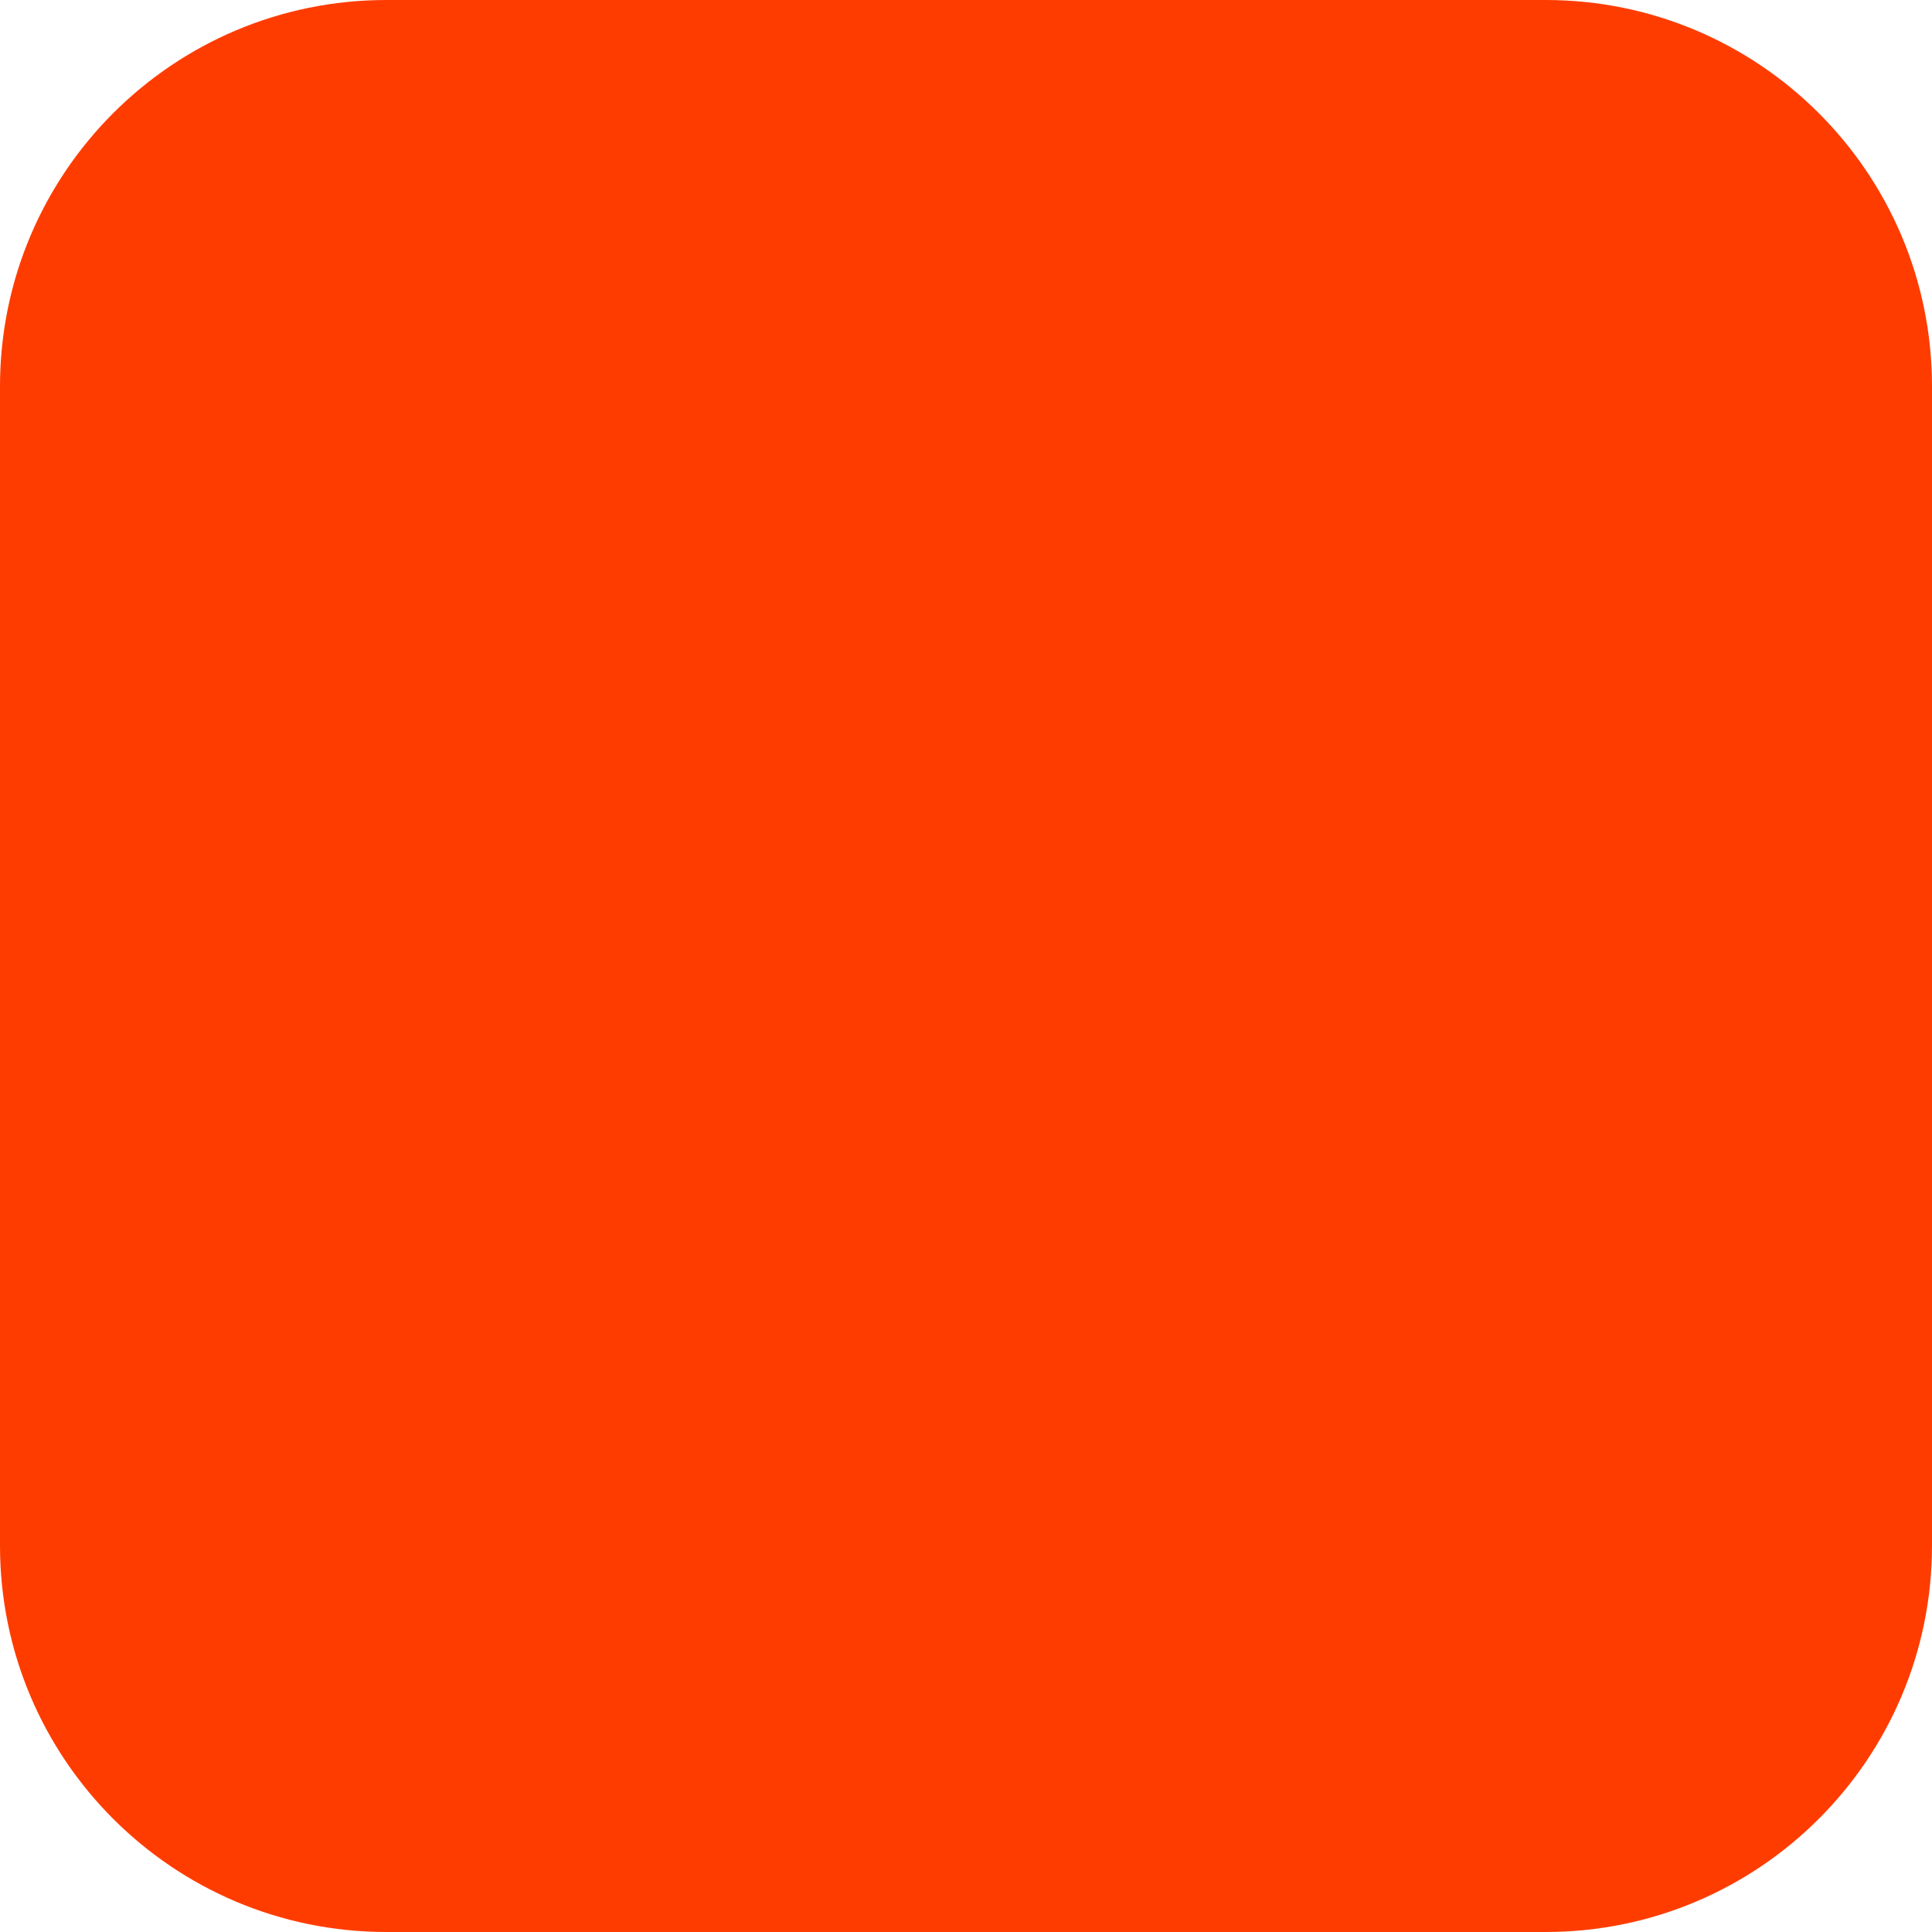
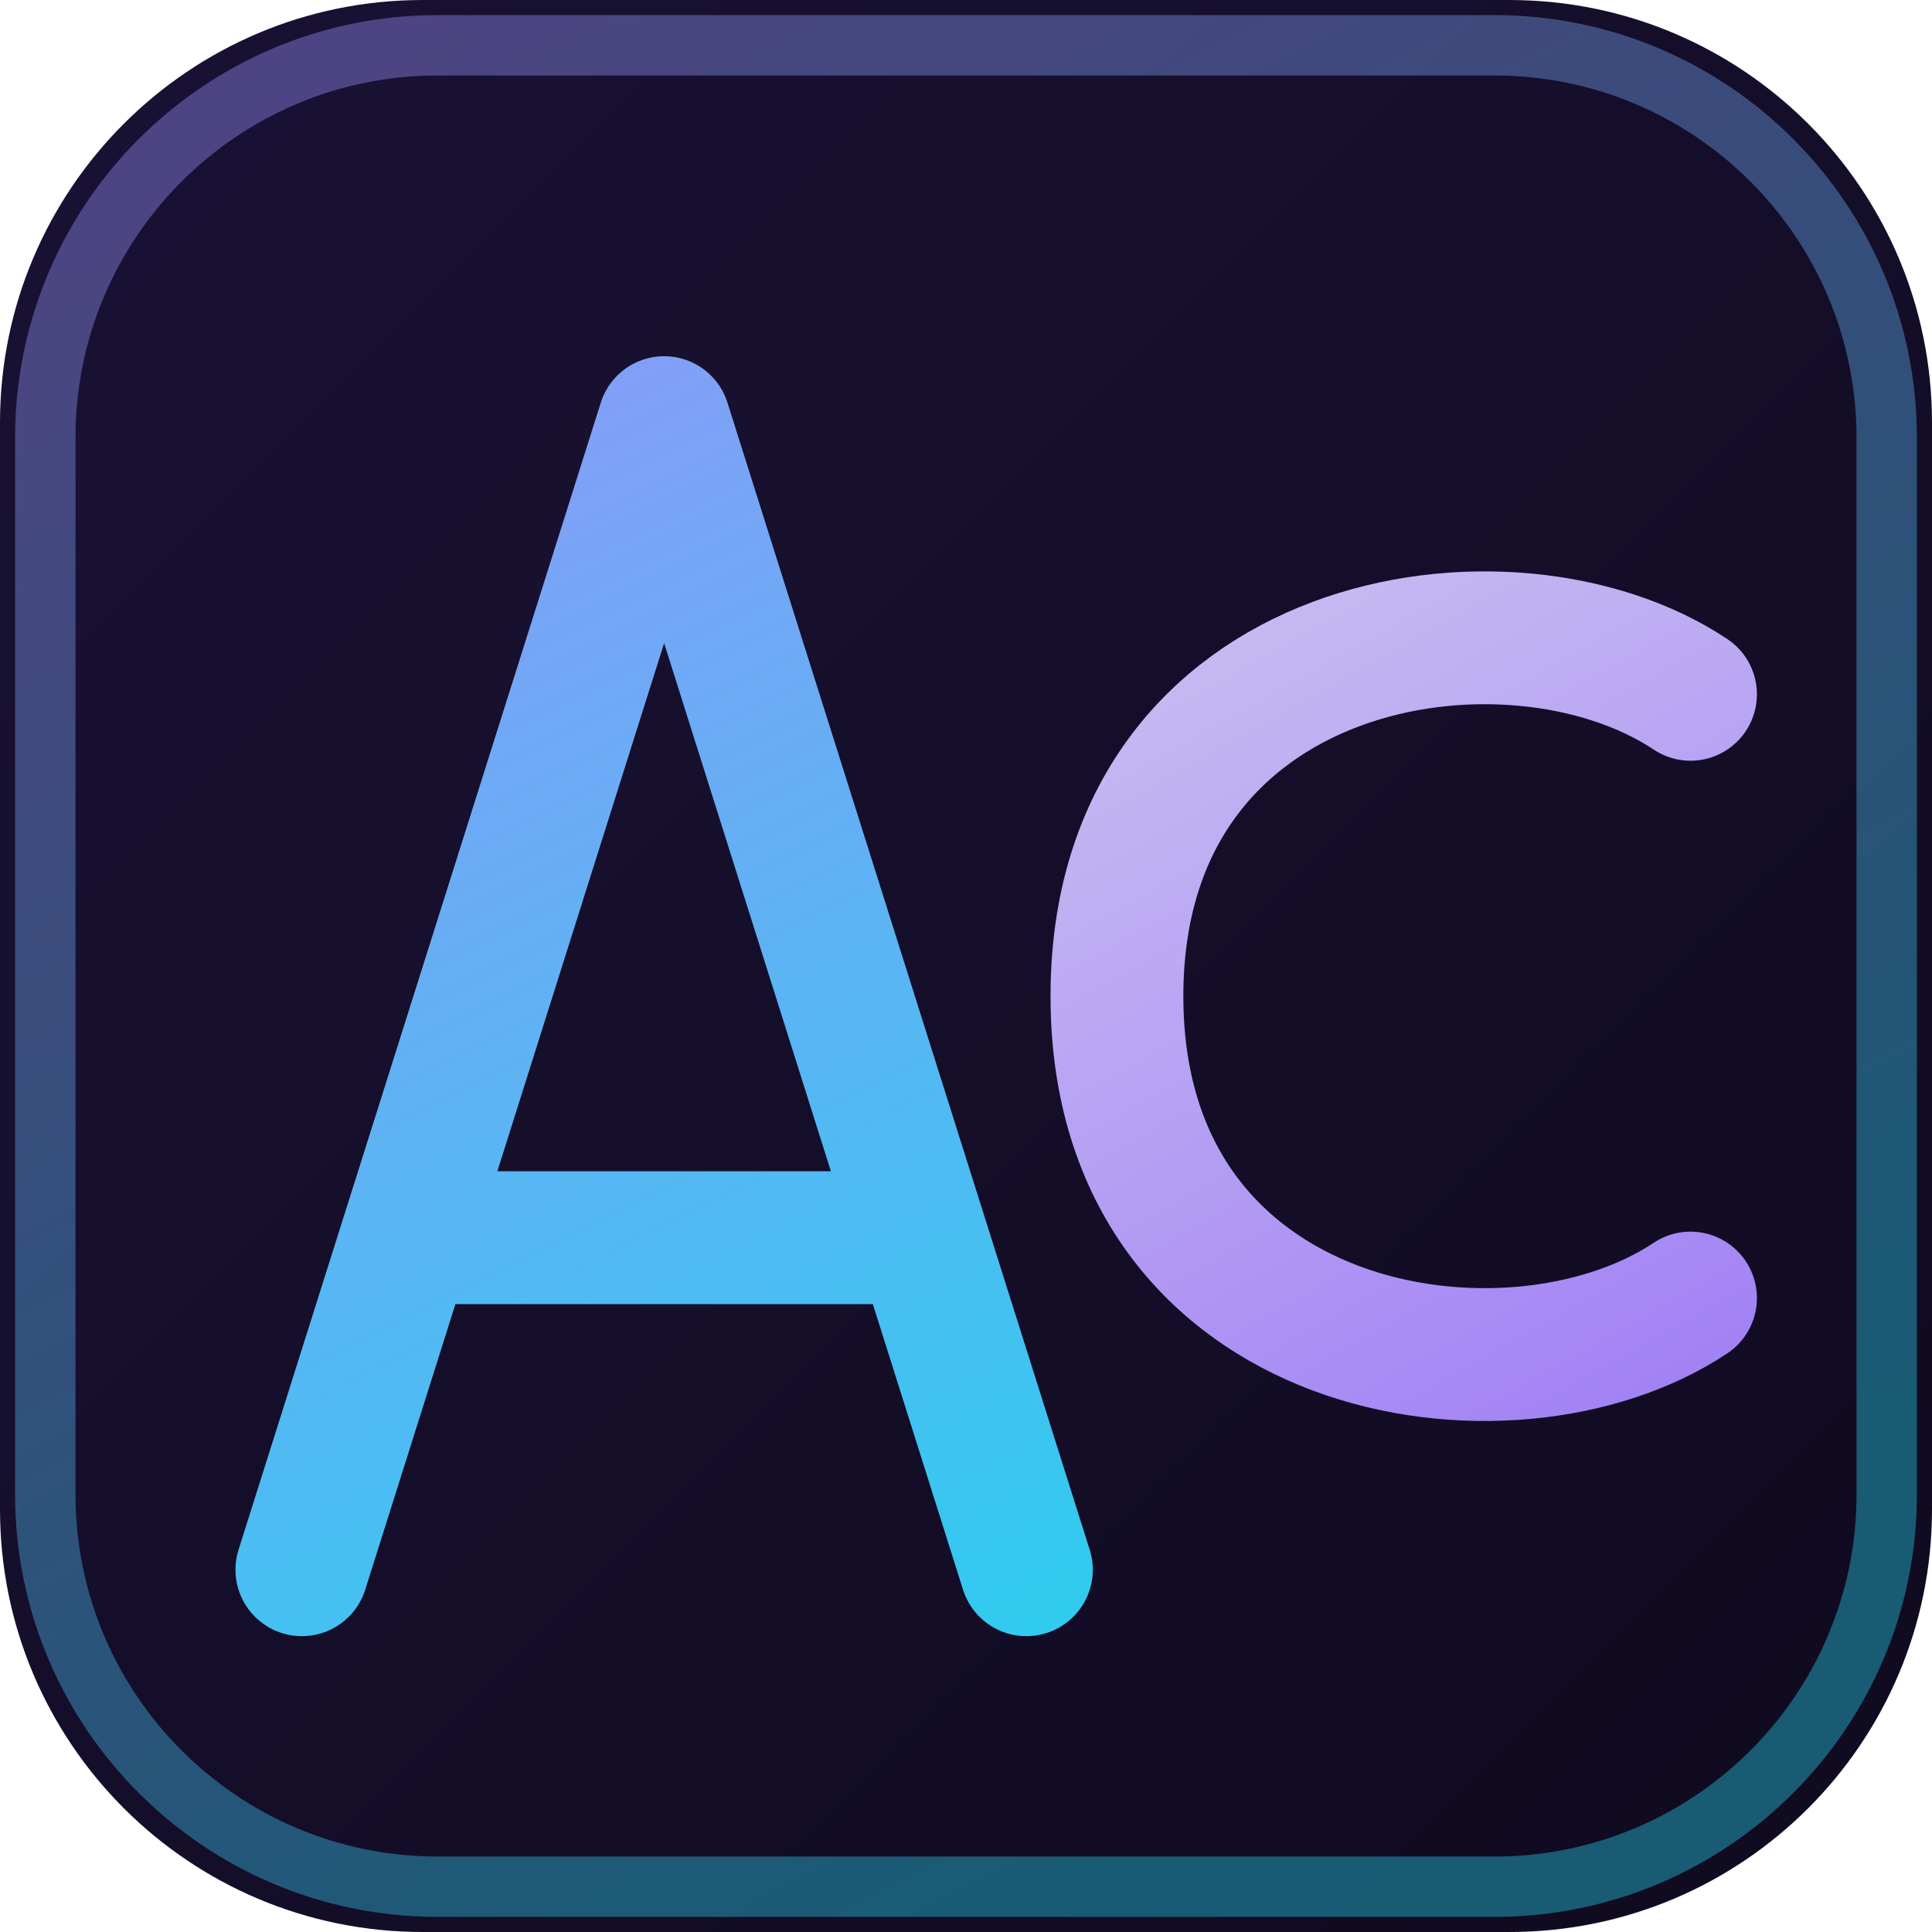
- <svg xmlns="http://www.w3.org/2000/svg" width="180" height="180" viewBox="0 0 180 180" fill="none">
-   <rect width="180" height="180" rx="36" fill="#FF3C00" />
+ <svg xmlns="http://www.w3.org/2000/svg" viewBox="0 0 32 32" fill="none">
+   <defs>
+     <linearGradient id="bg" x1="0" y1="0" x2="32" y2="32" gradientUnits="userSpaceOnUse">
+       <stop offset="0%" stop-color="#1A1235" />
+       <stop offset="100%" stop-color="#0F0A1F" />
+     </linearGradient>
+     <linearGradient id="ga" x1="0" y1="0" x2="16" y2="32" gradientUnits="userSpaceOnUse">
+       <stop offset="0%" stop-color="#a78bfa" />
+       <stop offset="100%" stop-color="#22D3EE" />
+     </linearGradient>
+     <linearGradient id="gc" x1="14" y1="0" x2="32" y2="32" gradientUnits="userSpaceOnUse">
+       <stop offset="0%" stop-color="#e2e8f0" />
+       <stop offset="100%" stop-color="#8B5CF6" />
+     </linearGradient>
+   </defs>
+   <rect width="32" height="32" rx="7" fill="url(#bg)" />
+   <rect x="0.75" y="0.75" width="30.5" height="30.5" rx="6.5" stroke="url(#ga)" stroke-width="1" opacity="0.4" />
+   <path d="M5 26 L11 7 L17 26 M7 20.5 L15 20.5" stroke="url(#ga)" stroke-width="2.2" stroke-linecap="round" stroke-linejoin="round" fill="none" />
+   <path d="M28 11.5 C25 9.5 18.5 10.5 18.5 16.5 C18.5 22.5 25 23.5 28 21.5" stroke="url(#gc)" stroke-width="2.2" stroke-linecap="round" fill="none" />
</svg>
